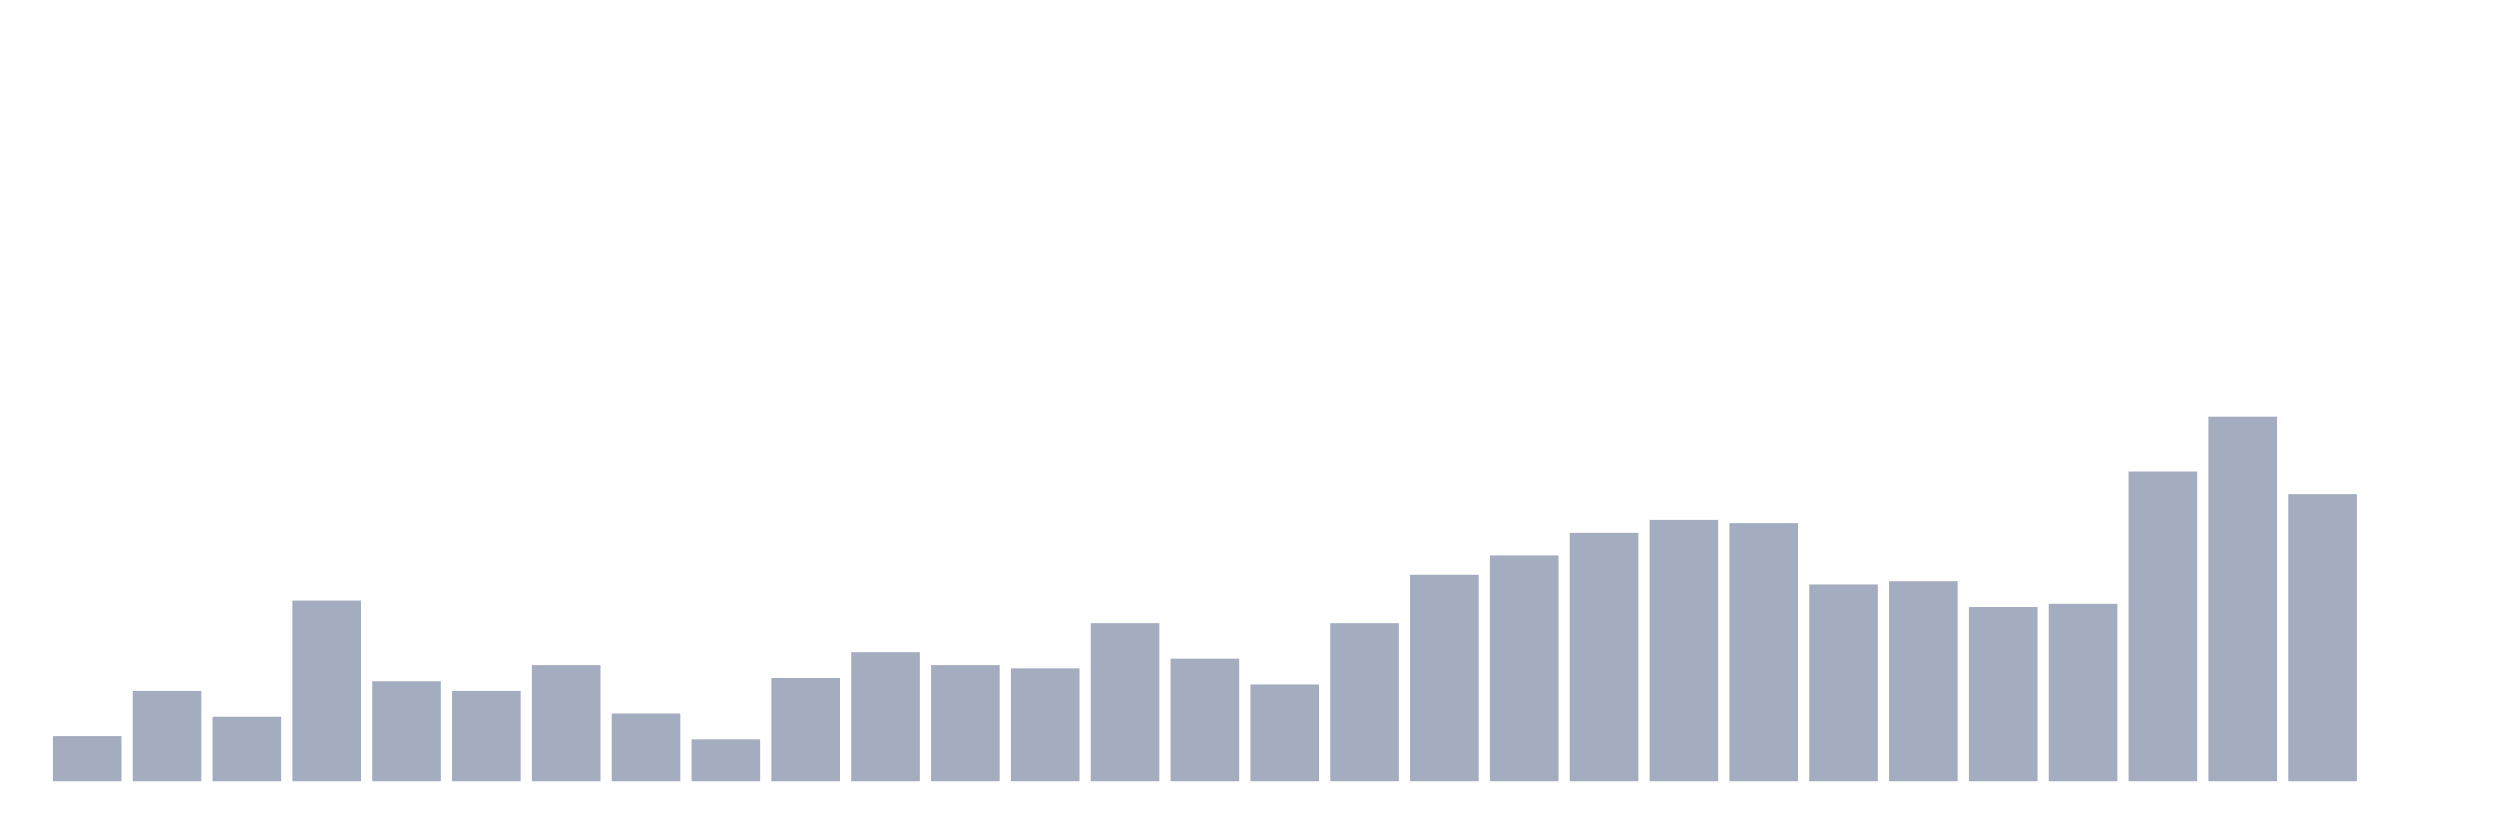
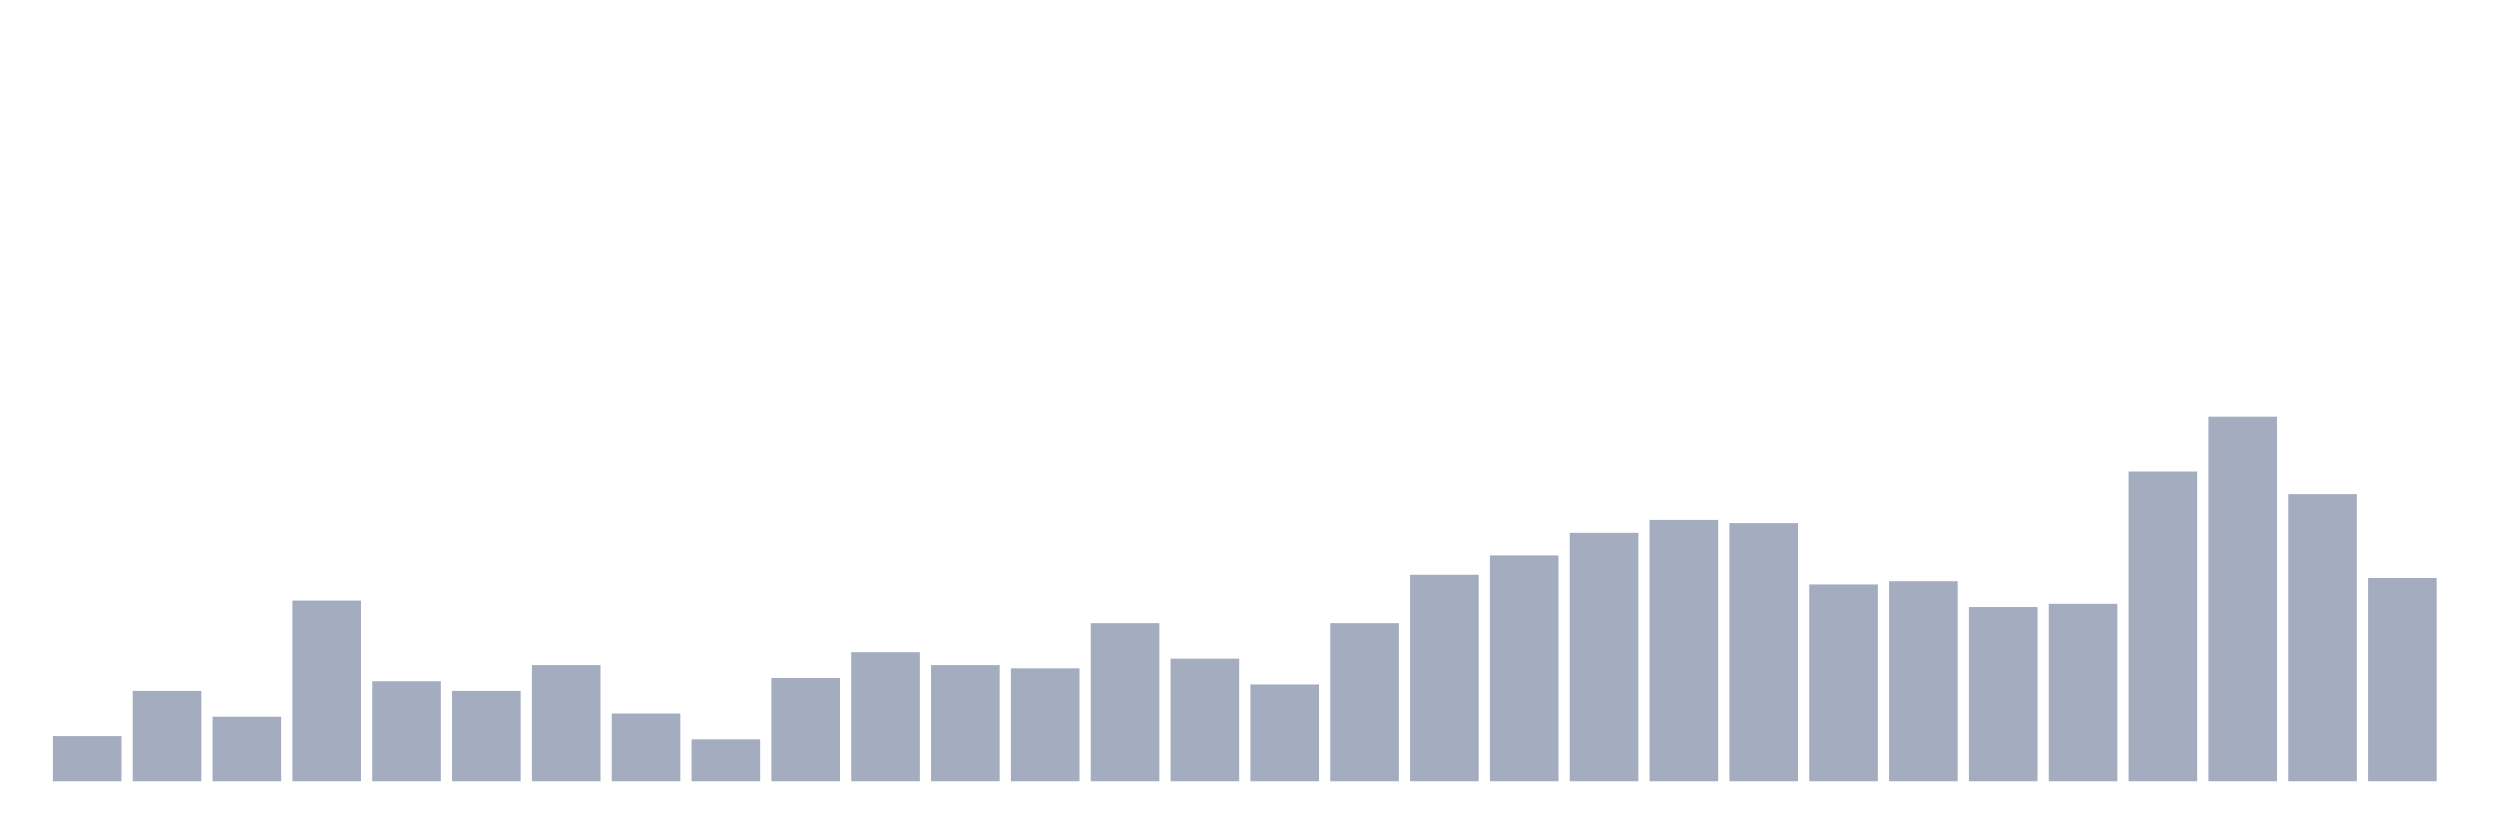
<svg xmlns="http://www.w3.org/2000/svg" viewBox="0 0 480 160">
  <g transform="translate(10,10)">
    <rect class="bar" x="0.153" width="13.175" y="131.327" height="8.673" fill="rgb(164,173,192)" />
    <rect class="bar" x="15.482" width="13.175" y="122.655" height="17.345" fill="rgb(164,173,192)" />
    <rect class="bar" x="30.81" width="13.175" y="127.611" height="12.389" fill="rgb(164,173,192)" />
    <rect class="bar" x="46.138" width="13.175" y="105.31" height="34.69" fill="rgb(164,173,192)" />
    <rect class="bar" x="61.466" width="13.175" y="120.796" height="19.204" fill="rgb(164,173,192)" />
    <rect class="bar" x="76.794" width="13.175" y="122.655" height="17.345" fill="rgb(164,173,192)" />
    <rect class="bar" x="92.123" width="13.175" y="117.699" height="22.301" fill="rgb(164,173,192)" />
    <rect class="bar" x="107.451" width="13.175" y="126.991" height="13.009" fill="rgb(164,173,192)" />
    <rect class="bar" x="122.779" width="13.175" y="131.947" height="8.053" fill="rgb(164,173,192)" />
    <rect class="bar" x="138.107" width="13.175" y="120.177" height="19.823" fill="rgb(164,173,192)" />
    <rect class="bar" x="153.436" width="13.175" y="115.221" height="24.779" fill="rgb(164,173,192)" />
    <rect class="bar" x="168.764" width="13.175" y="117.699" height="22.301" fill="rgb(164,173,192)" />
    <rect class="bar" x="184.092" width="13.175" y="118.319" height="21.681" fill="rgb(164,173,192)" />
    <rect class="bar" x="199.42" width="13.175" y="109.646" height="30.354" fill="rgb(164,173,192)" />
    <rect class="bar" x="214.748" width="13.175" y="116.46" height="23.54" fill="rgb(164,173,192)" />
    <rect class="bar" x="230.077" width="13.175" y="121.416" height="18.584" fill="rgb(164,173,192)" />
    <rect class="bar" x="245.405" width="13.175" y="109.646" height="30.354" fill="rgb(164,173,192)" />
    <rect class="bar" x="260.733" width="13.175" y="100.354" height="39.646" fill="rgb(164,173,192)" />
    <rect class="bar" x="276.061" width="13.175" y="96.637" height="43.363" fill="rgb(164,173,192)" />
    <rect class="bar" x="291.39" width="13.175" y="92.301" height="47.699" fill="rgb(164,173,192)" />
    <rect class="bar" x="306.718" width="13.175" y="89.823" height="50.177" fill="rgb(164,173,192)" />
    <rect class="bar" x="322.046" width="13.175" y="90.442" height="49.558" fill="rgb(164,173,192)" />
    <rect class="bar" x="337.374" width="13.175" y="102.212" height="37.788" fill="rgb(164,173,192)" />
    <rect class="bar" x="352.702" width="13.175" y="101.593" height="38.407" fill="rgb(164,173,192)" />
    <rect class="bar" x="368.031" width="13.175" y="106.549" height="33.451" fill="rgb(164,173,192)" />
    <rect class="bar" x="383.359" width="13.175" y="105.929" height="34.071" fill="rgb(164,173,192)" />
    <rect class="bar" x="398.687" width="13.175" y="80.531" height="59.469" fill="rgb(164,173,192)" />
    <rect class="bar" x="414.015" width="13.175" y="70" height="70" fill="rgb(164,173,192)" />
    <rect class="bar" x="429.344" width="13.175" y="84.867" height="55.133" fill="rgb(164,173,192)" />
-     <rect class="bar" x="444.672" width="13.175" y="140" height="0" fill="rgb(164,173,192)" />
+     <rect class="bar" x="444.672" width="13.175" y="100.973" height="39.027" fill="rgb(164,173,192)" />
  </g>
</svg>
